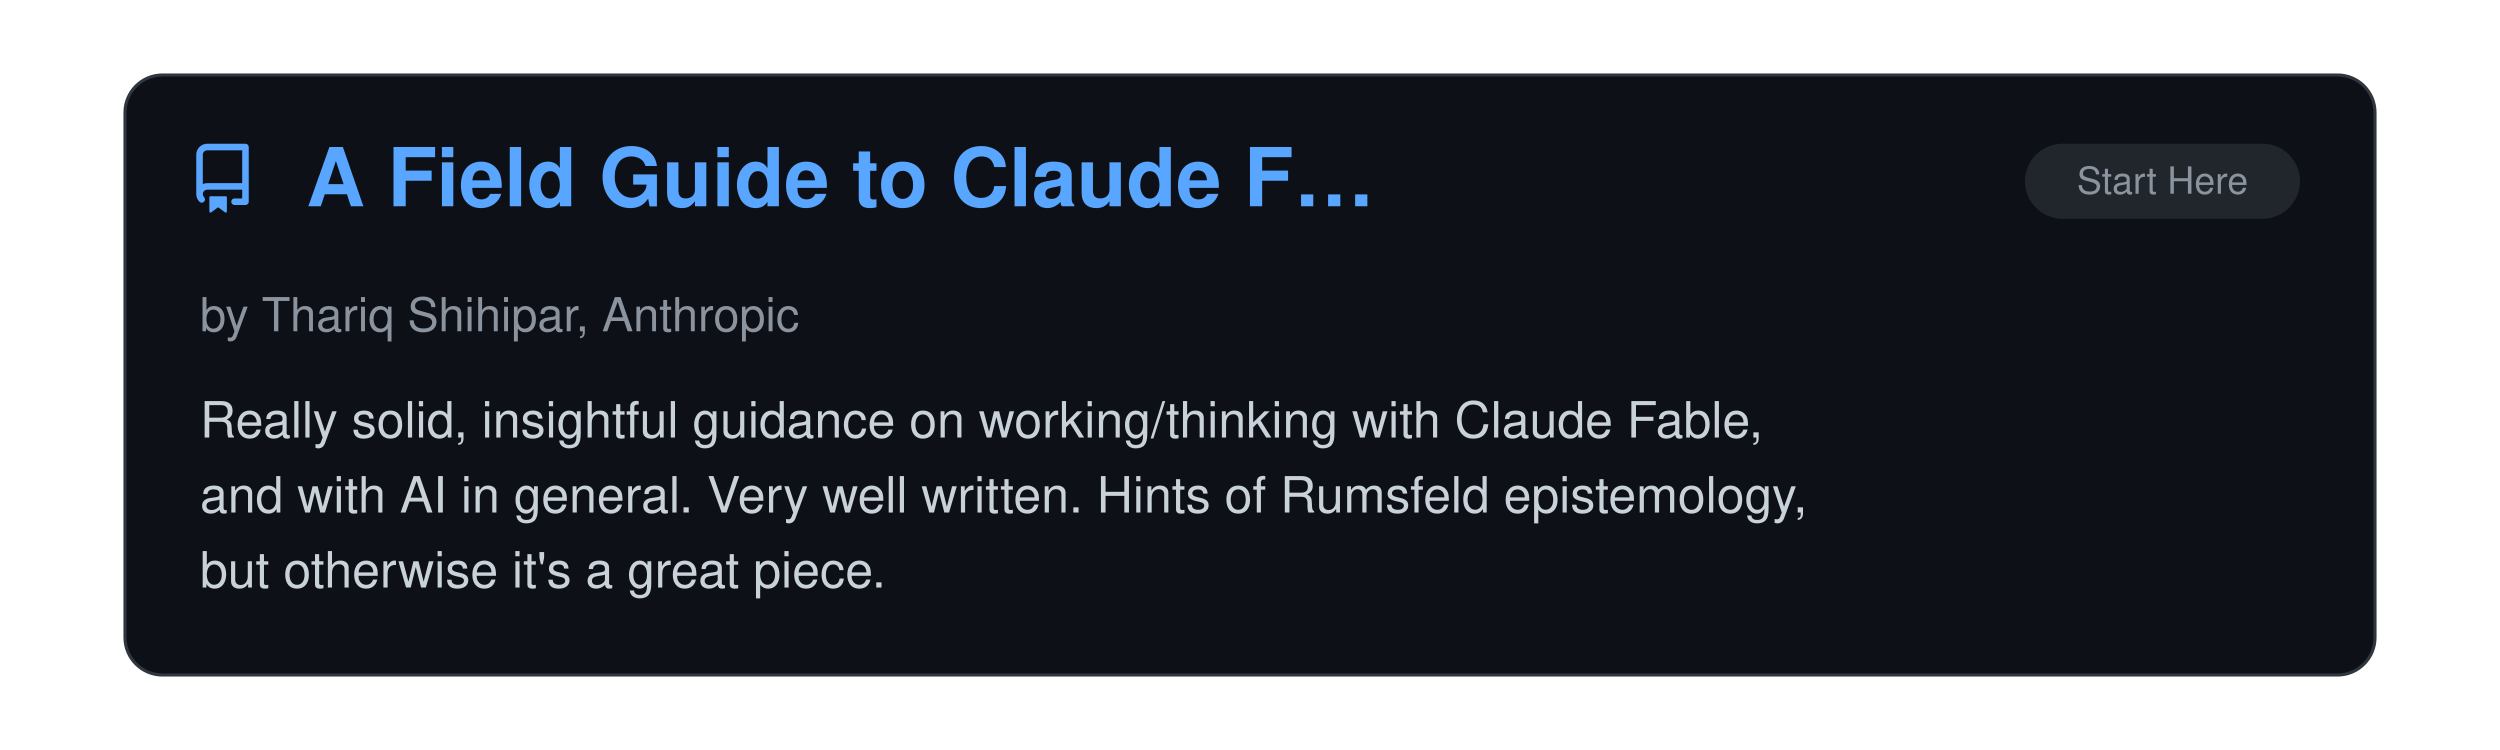
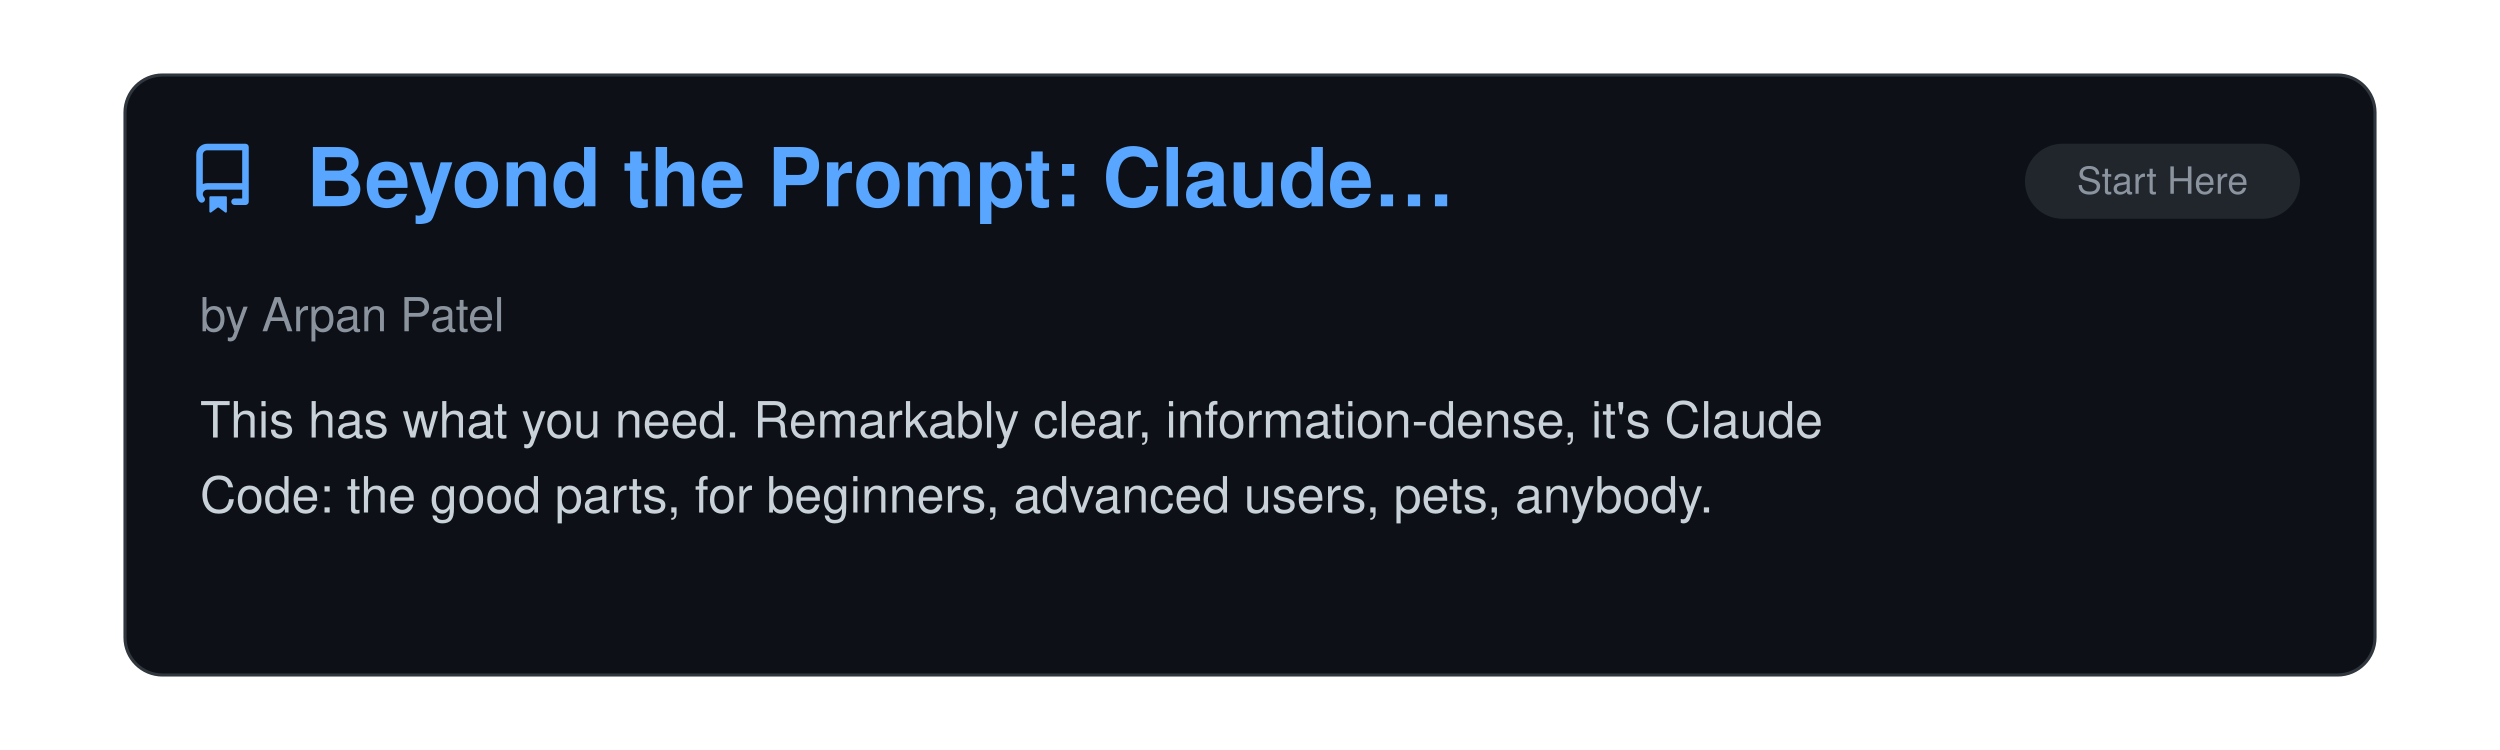
<svg xmlns="http://www.w3.org/2000/svg" viewBox="0 0 800 240" width="100%">
  <clipPath id="raClip">
    <rect x="0" y="0" width="800" height="240" />
  </clipPath>
  <g clip-path="url(#raClip)">
    <g id="raSlider">
      <animateTransform attributeName="transform" type="translate" calcMode="spline" values="0,0; 0,0; -800,0; -800,0; -1600,0; -1600,0; -2400,0; -2400,0; -3200,0; -3200,0; -4000,0; -4000,0; -4800,0" keyTimes="0; 0.15; 0.167; 0.317; 0.333; 0.483; 0.5; 0.65; 0.667; 0.817; 0.833; 0.983; 1" keySplines="0 0 1 1; 0.45 0 0.55 1; 0 0 1 1; 0.45 0 0.55 1; 0 0 1 1; 0.45 0 0.55 1; 0 0 1 1; 0.45 0 0.55 1; 0 0 1 1; 0.45 0 0.55 1; 0 0 1 1; 0.45 0 0.55 1" dur="39s" repeatCount="indefinite" />
      <g transform="translate(0, 0)">
        <rect x="40" y="24" width="720" height="192" rx="12" fill="#0d1117" stroke="#30363d" stroke-width="1" />
        <g transform="translate(60, 46) scale(1.4)" fill="#58a6ff">
          <path d="M2 2.5A2.5 2.5 0 0 1 4.5 0h8.75a.75.75 0 0 1 .75.75v12.5a.75.75 0 0 1-.75.75h-2.5a.75.75 0 0 1 0-1.5h1.75v-2h-8a1 1 0 0 0-.714 1.7.75.75 0 1 1-1.072 1.05A2.495 2.495 0 0 1 2 11.5Zm10.5-1h-8a1 1 0 0 0-1 1v6.708A2.486 2.486 0 0 1 4.5 9h8ZM5 12.25a.25.25 0 0 1 .25-.25h3.5a.25.25 0 0 1 .25.25v3.25a.25.25 0 0 1-.4.2l-1.45-1.087a.249.249 0 0 0-.3 0L5.4 15.7a.25.25 0 0 1-.4-.2Z" />
        </g>
+         <text x="98" y="66" font-family="-apple-system, BlinkMacSystemFont, 'Segoe UI', Helvetica, Arial, sans-serif" font-size="26" font-weight="700" fill="#58a6ff">Beyond the Prompt: Claude…</text>
+         <rect x="648" y="46" width="88" height="24" rx="12" fill="#21262d" />
+         <text x="692.0" y="62" text-anchor="middle" font-family="-apple-system, BlinkMacSystemFont, 'Segoe UI', Helvetica, Arial, sans-serif" font-size="12" fill="#8b949e">Start Here</text>
+         <text x="64" y="106" font-family="-apple-system, BlinkMacSystemFont, 'Segoe UI', Helvetica, Arial, sans-serif" font-size="15" fill="#8b949e">by Arpan Patel</text>
+         <text x="64" y="140" font-family="-apple-system, BlinkMacSystemFont, 'Segoe UI', Helvetica, Arial, sans-serif" font-size="16" fill="#c9d1d9">This has what you need. Remarkably clear, information-dense, it's Claude</text>
+         <text x="64" y="164" font-family="-apple-system, BlinkMacSystemFont, 'Segoe UI', Helvetica, Arial, sans-serif" font-size="16" fill="#c9d1d9">Code: the good parts, for beginners, advanced users, pets, anybody.</text>
+       </g>
+       <g transform="translate(800, 0)">
+         <rect x="40" y="24" width="720" height="192" rx="12" fill="#0d1117" stroke="#30363d" stroke-width="1" />
+         <g transform="translate(60, 46) scale(1.4)" fill="#58a6ff">
+           <path d="M2 2.5A2.5 2.5 0 0 1 4.5 0h8.75a.75.75 0 0 1 .75.75v12.5a.75.75 0 0 1-.75.75h-2.5a.75.75 0 0 1 0-1.5h1.75v-2h-8a1 1 0 0 0-.714 1.7.75.75 0 1 1-1.072 1.05A2.495 2.495 0 0 1 2 11.5Zm10.5-1h-8a1 1 0 0 0-1 1v6.708A2.486 2.486 0 0 1 4.5 9h8ZM5 12.25a.25.25 0 0 1 .25-.25h3.5a.25.25 0 0 1 .25.25v3.25a.25.25 0 0 1-.4.2l-1.45-1.087a.249.249 0 0 0-.3 0L5.4 15.7a.25.25 0 0 1-.4-.2Z" />
+         </g>
        <text x="98" y="66" font-family="-apple-system, BlinkMacSystemFont, 'Segoe UI', Helvetica, Arial, sans-serif" font-size="26" font-weight="700" fill="#58a6ff">A Field Guide to Claude F…</text>
        <rect x="648" y="46" width="88" height="24" rx="12" fill="#21262d" />
        <text x="692.0" y="62" text-anchor="middle" font-family="-apple-system, BlinkMacSystemFont, 'Segoe UI', Helvetica, Arial, sans-serif" font-size="12" fill="#8b949e">Start Here</text>
        <text x="64" y="106" font-family="-apple-system, BlinkMacSystemFont, 'Segoe UI', Helvetica, Arial, sans-serif" font-size="15" fill="#8b949e">by Thariq Shihipar, Anthropic</text>
        <text x="64" y="140" font-family="-apple-system, BlinkMacSystemFont, 'Segoe UI', Helvetica, Arial, sans-serif" font-size="16" fill="#c9d1d9">Really solid, insightful guidance on working/thinking with Claude Fable,</text>
        <text x="64" y="164" font-family="-apple-system, BlinkMacSystemFont, 'Segoe UI', Helvetica, Arial, sans-serif" font-size="16" fill="#c9d1d9">and with AI in general. Very well written. Hints of Rumsfeld epistemology,</text>
        <text x="64" y="188" font-family="-apple-system, BlinkMacSystemFont, 'Segoe UI', Helvetica, Arial, sans-serif" font-size="16" fill="#c9d1d9">but otherwise it's a great piece.</text>
      </g>
-       <g transform="translate(800, 0)">
+       <g transform="translate(1600, 0)">
        <rect x="40" y="24" width="720" height="192" rx="12" fill="#0d1117" stroke="#30363d" stroke-width="1" />
        <g transform="translate(60, 46) scale(1.4)" fill="#58a6ff">
          <path d="M2 2.5A2.5 2.5 0 0 1 4.5 0h8.75a.75.75 0 0 1 .75.75v12.5a.75.75 0 0 1-.75.75h-2.5a.75.75 0 0 1 0-1.5h1.75v-2h-8a1 1 0 0 0-.714 1.7.75.75 0 1 1-1.072 1.05A2.495 2.495 0 0 1 2 11.5Zm10.5-1h-8a1 1 0 0 0-1 1v6.708A2.486 2.486 0 0 1 4.5 9h8ZM5 12.25a.25.25 0 0 1 .25-.25h3.5a.25.25 0 0 1 .25.25v3.25a.25.25 0 0 1-.4.2l-1.45-1.087a.249.249 0 0 0-.3 0L5.4 15.7a.25.25 0 0 1-.4-.2Z" />
        </g>
        <text x="98" y="66" font-family="-apple-system, BlinkMacSystemFont, 'Segoe UI', Helvetica, Arial, sans-serif" font-size="26" font-weight="700" fill="#58a6ff">RIPER Workflow</text>
        <rect x="585" y="46" width="151" height="24" rx="12" fill="#21262d" />
        <text x="660.5" y="62" text-anchor="middle" font-family="-apple-system, BlinkMacSystemFont, 'Segoe UI', Helvetica, Arial, sans-serif" font-size="12" fill="#8b949e">Agent Orchestration</text>
        <text x="64" y="106" font-family="-apple-system, BlinkMacSystemFont, 'Segoe UI', Helvetica, Arial, sans-serif" font-size="15" fill="#8b949e">by Tony Narlock</text>
        <text x="64" y="140" font-family="-apple-system, BlinkMacSystemFont, 'Segoe UI', Helvetica, Arial, sans-serif" font-size="16" fill="#c9d1d9">Structured development workflow enforcing separation between Research,</text>
        <text x="64" y="164" font-family="-apple-system, BlinkMacSystemFont, 'Segoe UI', Helvetica, Arial, sans-serif" font-size="16" fill="#c9d1d9">Innovate, Plan, Execute, and Review phases. Features consolidated</text>
        <text x="64" y="188" font-family="-apple-system, BlinkMacSystemFont, 'Segoe UI', Helvetica, Arial, sans-serif" font-size="16" fill="#c9d1d9">subagents for context-efficiency, branch-aware memory bank, and strict…</text>
      </g>
-       <g transform="translate(1600, 0)">
+       <g transform="translate(2400, 0)">
        <rect x="40" y="24" width="720" height="192" rx="12" fill="#0d1117" stroke="#30363d" stroke-width="1" />
        <g transform="translate(60, 46) scale(1.4)" fill="#58a6ff">
          <path d="M2 2.5A2.5 2.5 0 0 1 4.5 0h8.75a.75.75 0 0 1 .75.75v12.5a.75.75 0 0 1-.75.75h-2.5a.75.75 0 0 1 0-1.5h1.75v-2h-8a1 1 0 0 0-.714 1.7.75.75 0 1 1-1.072 1.05A2.495 2.495 0 0 1 2 11.5Zm10.5-1h-8a1 1 0 0 0-1 1v6.708A2.486 2.486 0 0 1 4.5 9h8ZM5 12.25a.25.25 0 0 1 .25-.25h3.5a.25.25 0 0 1 .25.25v3.25a.25.25 0 0 1-.4.2l-1.45-1.087a.249.249 0 0 0-.3 0L5.4 15.7a.25.25 0 0 1-.4-.2Z" />
        </g>
        <text x="98" y="66" font-family="-apple-system, BlinkMacSystemFont, 'Segoe UI', Helvetica, Arial, sans-serif" font-size="26" font-weight="700" fill="#58a6ff">ralph-orchestrator</text>
        <rect x="585" y="46" width="151" height="24" rx="12" fill="#21262d" />
        <text x="660.5" y="62" text-anchor="middle" font-family="-apple-system, BlinkMacSystemFont, 'Segoe UI', Helvetica, Arial, sans-serif" font-size="12" fill="#8b949e">Agent Orchestration</text>
        <text x="64" y="106" font-family="-apple-system, BlinkMacSystemFont, 'Segoe UI', Helvetica, Arial, sans-serif" font-size="15" fill="#8b949e">by mikeyobrien</text>
        <text x="64" y="140" font-family="-apple-system, BlinkMacSystemFont, 'Segoe UI', Helvetica, Arial, sans-serif" font-size="16" fill="#c9d1d9">Ralph Orchestrator implements the simple but effective "Ralph Wiggum"</text>
        <text x="64" y="164" font-family="-apple-system, BlinkMacSystemFont, 'Segoe UI', Helvetica, Arial, sans-serif" font-size="16" fill="#c9d1d9">technique for autonomous task completion, continuously running an AI agent</text>
        <text x="64" y="188" font-family="-apple-system, BlinkMacSystemFont, 'Segoe UI', Helvetica, Arial, sans-serif" font-size="16" fill="#c9d1d9">against a prompt file until the task is marked as complete or limits are…</text>
      </g>
-       <g transform="translate(2400, 0)">
+       <g transform="translate(3200, 0)">
        <rect x="40" y="24" width="720" height="192" rx="12" fill="#0d1117" stroke="#30363d" stroke-width="1" />
        <g transform="translate(60, 46) scale(1.4)" fill="#58a6ff">
          <path d="M2 2.5A2.5 2.5 0 0 1 4.5 0h8.75a.75.75 0 0 1 .75.75v12.5a.75.75 0 0 1-.75.75h-2.5a.75.75 0 0 1 0-1.5h1.75v-2h-8a1 1 0 0 0-.714 1.7.75.75 0 1 1-1.072 1.05A2.495 2.495 0 0 1 2 11.5Zm10.5-1h-8a1 1 0 0 0-1 1v6.708A2.486 2.486 0 0 1 4.5 9h8ZM5 12.25a.25.25 0 0 1 .25-.25h3.5a.25.25 0 0 1 .25.25v3.25a.25.25 0 0 1-.4.2l-1.45-1.087a.249.249 0 0 0-.3 0L5.4 15.7a.25.25 0 0 1-.4-.2Z" />
        </g>
        <text x="98" y="66" font-family="-apple-system, BlinkMacSystemFont, 'Segoe UI', Helvetica, Arial, sans-serif" font-size="26" font-weight="700" fill="#58a6ff">Ralph Wiggum Plugin</text>
        <rect x="585" y="46" width="151" height="24" rx="12" fill="#21262d" />
        <text x="660.5" y="62" text-anchor="middle" font-family="-apple-system, BlinkMacSystemFont, 'Segoe UI', Helvetica, Arial, sans-serif" font-size="12" fill="#8b949e">Agent Orchestration</text>
        <text x="64" y="106" font-family="-apple-system, BlinkMacSystemFont, 'Segoe UI', Helvetica, Arial, sans-serif" font-size="15" fill="#8b949e">by Anthropic PBC</text>
        <text x="64" y="140" font-family="-apple-system, BlinkMacSystemFont, 'Segoe UI', Helvetica, Arial, sans-serif" font-size="16" fill="#c9d1d9">The official Anthropic implementation of the Ralph Wiggum technique for</text>
        <text x="64" y="164" font-family="-apple-system, BlinkMacSystemFont, 'Segoe UI', Helvetica, Arial, sans-serif" font-size="16" fill="#c9d1d9">iterative, self-referential AI development loops in Claude Code.</text>
      </g>
-       <g transform="translate(3200, 0)">
+       <g transform="translate(4000, 0)">
        <rect x="40" y="24" width="720" height="192" rx="12" fill="#0d1117" stroke="#30363d" stroke-width="1" />
        <g transform="translate(60, 46) scale(1.4)" fill="#58a6ff">
          <path d="M2 2.5A2.5 2.5 0 0 1 4.5 0h8.75a.75.75 0 0 1 .75.75v12.5a.75.75 0 0 1-.75.75h-2.5a.75.75 0 0 1 0-1.5h1.75v-2h-8a1 1 0 0 0-.714 1.7.75.75 0 1 1-1.072 1.05A2.495 2.495 0 0 1 2 11.5Zm10.5-1h-8a1 1 0 0 0-1 1v6.708A2.486 2.486 0 0 1 4.5 9h8ZM5 12.25a.25.25 0 0 1 .25-.25h3.5a.25.25 0 0 1 .25.25v3.25a.25.25 0 0 1-.4.2l-1.45-1.087a.249.249 0 0 0-.3 0L5.4 15.7a.25.25 0 0 1-.4-.2Z" />
        </g>
        <text x="98" y="66" font-family="-apple-system, BlinkMacSystemFont, 'Segoe UI', Helvetica, Arial, sans-serif" font-size="26" font-weight="700" fill="#58a6ff">Project Workflow System</text>
        <rect x="585" y="46" width="151" height="24" rx="12" fill="#21262d" />
        <text x="660.5" y="62" text-anchor="middle" font-family="-apple-system, BlinkMacSystemFont, 'Segoe UI', Helvetica, Arial, sans-serif" font-size="12" fill="#8b949e">Agent Orchestration</text>
        <text x="64" y="106" font-family="-apple-system, BlinkMacSystemFont, 'Segoe UI', Helvetica, Arial, sans-serif" font-size="15" fill="#8b949e">by harperreed</text>
        <text x="64" y="140" font-family="-apple-system, BlinkMacSystemFont, 'Segoe UI', Helvetica, Arial, sans-serif" font-size="16" fill="#c9d1d9">A set of commands that provide a comprehensive workflow system for</text>
        <text x="64" y="164" font-family="-apple-system, BlinkMacSystemFont, 'Segoe UI', Helvetica, Arial, sans-serif" font-size="16" fill="#c9d1d9">managing projects, including task management, code review, and deployment</text>
        <text x="64" y="188" font-family="-apple-system, BlinkMacSystemFont, 'Segoe UI', Helvetica, Arial, sans-serif" font-size="16" fill="#c9d1d9">processes.</text>
      </g>
-       <g transform="translate(4000, 0)">
-         <rect x="40" y="24" width="720" height="192" rx="12" fill="#0d1117" stroke="#30363d" stroke-width="1" />
-         <g transform="translate(60, 46) scale(1.4)" fill="#58a6ff">
-           <path d="M2 2.5A2.5 2.5 0 0 1 4.5 0h8.75a.75.75 0 0 1 .75.75v12.5a.75.75 0 0 1-.75.75h-2.5a.75.75 0 0 1 0-1.5h1.75v-2h-8a1 1 0 0 0-.714 1.7.75.75 0 1 1-1.072 1.05A2.495 2.495 0 0 1 2 11.5Zm10.5-1h-8a1 1 0 0 0-1 1v6.708A2.486 2.486 0 0 1 4.5 9h8ZM5 12.25a.25.25 0 0 1 .25-.25h3.5a.25.25 0 0 1 .25.25v3.25a.25.25 0 0 1-.4.2l-1.45-1.087a.249.249 0 0 0-.3 0L5.4 15.7a.25.25 0 0 1-.4-.2Z" />
-         </g>
-         <text x="98" y="66" font-family="-apple-system, BlinkMacSystemFont, 'Segoe UI', Helvetica, Arial, sans-serif" font-size="26" font-weight="700" fill="#58a6ff">learn-faster-kit</text>
-         <rect x="516" y="46" width="220" height="24" rx="12" fill="#21262d" />
-         <text x="626.0" y="62" text-anchor="middle" font-family="-apple-system, BlinkMacSystemFont, 'Segoe UI', Helvetica, Arial, sans-serif" font-size="12" fill="#8b949e">Documentation, Knowledge &amp; Le…</text>
-         <text x="64" y="106" font-family="-apple-system, BlinkMacSystemFont, 'Segoe UI', Helvetica, Arial, sans-serif" font-size="15" fill="#8b949e">by Hugo Lau</text>
-         <text x="64" y="140" font-family="-apple-system, BlinkMacSystemFont, 'Segoe UI', Helvetica, Arial, sans-serif" font-size="16" fill="#c9d1d9">A creative educational framework for Claude Code, inspired by the "FASTER"</text>
-         <text x="64" y="164" font-family="-apple-system, BlinkMacSystemFont, 'Segoe UI', Helvetica, Arial, sans-serif" font-size="16" fill="#c9d1d9">approach to self-teaching. Ships with a variety of agents, slash commands,</text>
-         <text x="64" y="188" font-family="-apple-system, BlinkMacSystemFont, 'Segoe UI', Helvetica, Arial, sans-serif" font-size="16" fill="#c9d1d9">and tools that enable Claude Code to help you progress at your own pace…</text>
-       </g>
      <g transform="translate(4800, 0)">
        <rect x="40" y="24" width="720" height="192" rx="12" fill="#0d1117" stroke="#30363d" stroke-width="1" />
        <g transform="translate(60, 46) scale(1.4)" fill="#58a6ff">
          <path d="M2 2.5A2.5 2.5 0 0 1 4.5 0h8.75a.75.75 0 0 1 .75.75v12.5a.75.75 0 0 1-.75.75h-2.5a.75.75 0 0 1 0-1.5h1.75v-2h-8a1 1 0 0 0-.714 1.7.75.75 0 1 1-1.072 1.05A2.495 2.495 0 0 1 2 11.5Zm10.5-1h-8a1 1 0 0 0-1 1v6.708A2.486 2.486 0 0 1 4.5 9h8ZM5 12.25a.25.25 0 0 1 .25-.25h3.5a.25.25 0 0 1 .25.25v3.25a.25.25 0 0 1-.4.2l-1.45-1.087a.249.249 0 0 0-.3 0L5.4 15.7a.25.25 0 0 1-.4-.2Z" />
        </g>
-         <text x="98" y="66" font-family="-apple-system, BlinkMacSystemFont, 'Segoe UI', Helvetica, Arial, sans-serif" font-size="26" font-weight="700" fill="#58a6ff">A Field Guide to Claude F…</text>
+         <text x="98" y="66" font-family="-apple-system, BlinkMacSystemFont, 'Segoe UI', Helvetica, Arial, sans-serif" font-size="26" font-weight="700" fill="#58a6ff">Beyond the Prompt: Claude…</text>
        <rect x="648" y="46" width="88" height="24" rx="12" fill="#21262d" />
        <text x="692.0" y="62" text-anchor="middle" font-family="-apple-system, BlinkMacSystemFont, 'Segoe UI', Helvetica, Arial, sans-serif" font-size="12" fill="#8b949e">Start Here</text>
-         <text x="64" y="106" font-family="-apple-system, BlinkMacSystemFont, 'Segoe UI', Helvetica, Arial, sans-serif" font-size="15" fill="#8b949e">by Thariq Shihipar, Anthropic</text>
-         <text x="64" y="140" font-family="-apple-system, BlinkMacSystemFont, 'Segoe UI', Helvetica, Arial, sans-serif" font-size="16" fill="#c9d1d9">Really solid, insightful guidance on working/thinking with Claude Fable,</text>
-         <text x="64" y="164" font-family="-apple-system, BlinkMacSystemFont, 'Segoe UI', Helvetica, Arial, sans-serif" font-size="16" fill="#c9d1d9">and with AI in general. Very well written. Hints of Rumsfeld epistemology,</text>
-         <text x="64" y="188" font-family="-apple-system, BlinkMacSystemFont, 'Segoe UI', Helvetica, Arial, sans-serif" font-size="16" fill="#c9d1d9">but otherwise it's a great piece.</text>
+         <text x="64" y="106" font-family="-apple-system, BlinkMacSystemFont, 'Segoe UI', Helvetica, Arial, sans-serif" font-size="15" fill="#8b949e">by Arpan Patel</text>
+         <text x="64" y="140" font-family="-apple-system, BlinkMacSystemFont, 'Segoe UI', Helvetica, Arial, sans-serif" font-size="16" fill="#c9d1d9">This has what you need. Remarkably clear, information-dense, it's Claude</text>
+         <text x="64" y="164" font-family="-apple-system, BlinkMacSystemFont, 'Segoe UI', Helvetica, Arial, sans-serif" font-size="16" fill="#c9d1d9">Code: the good parts, for beginners, advanced users, pets, anybody.</text>
      </g>
    </g>
  </g>
</svg>
